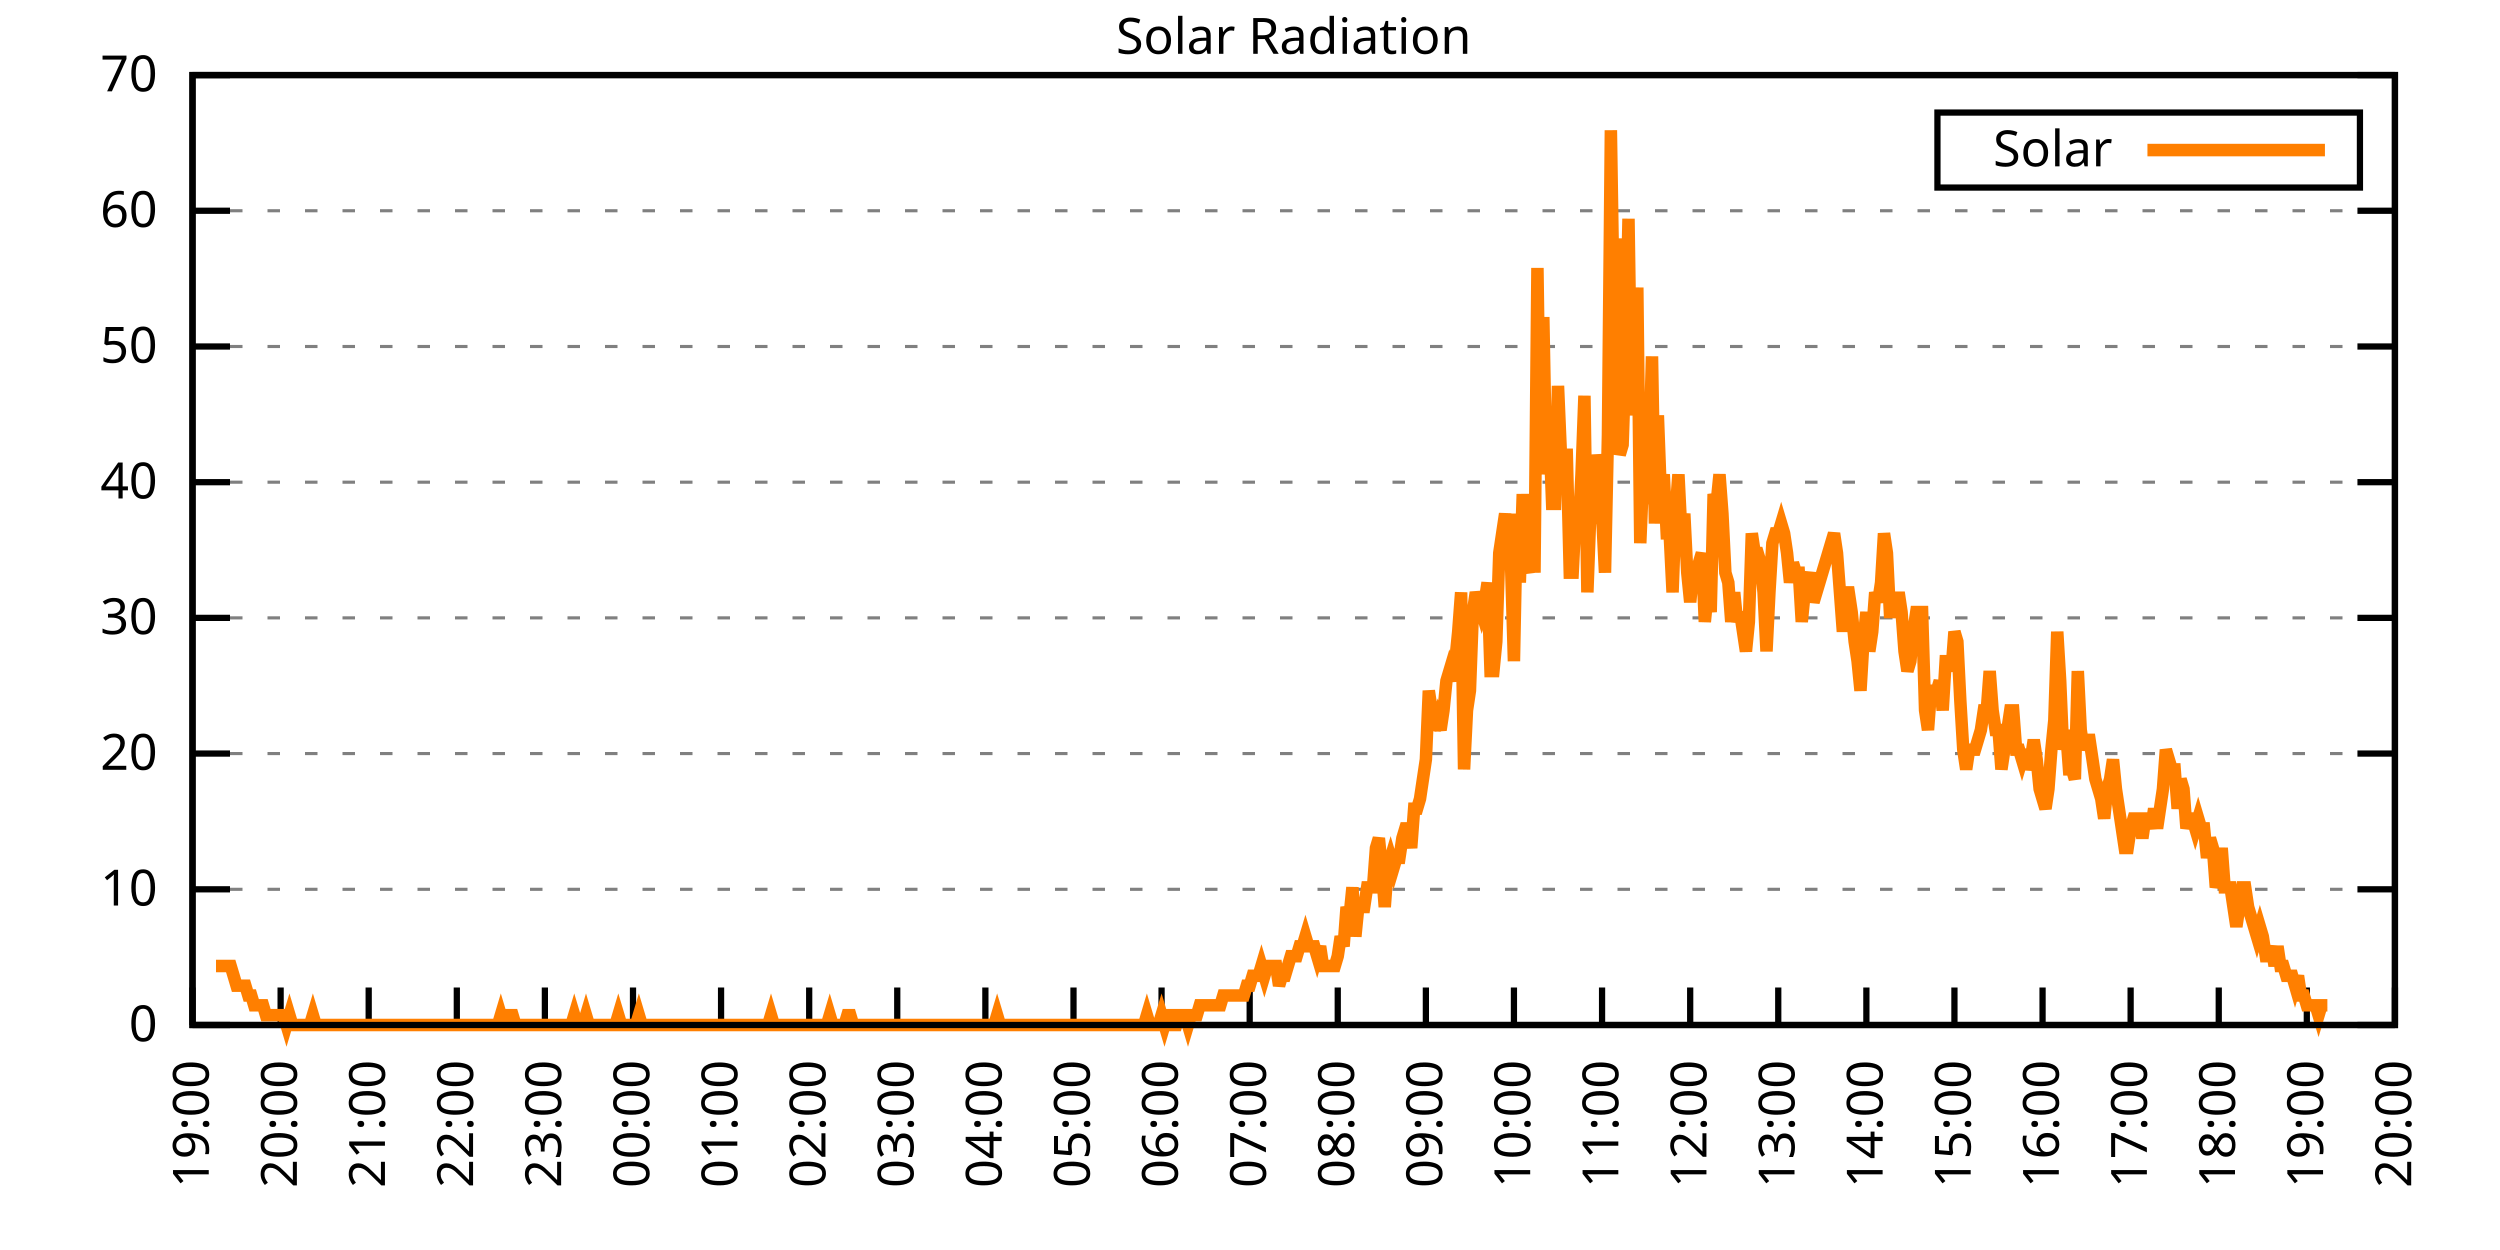
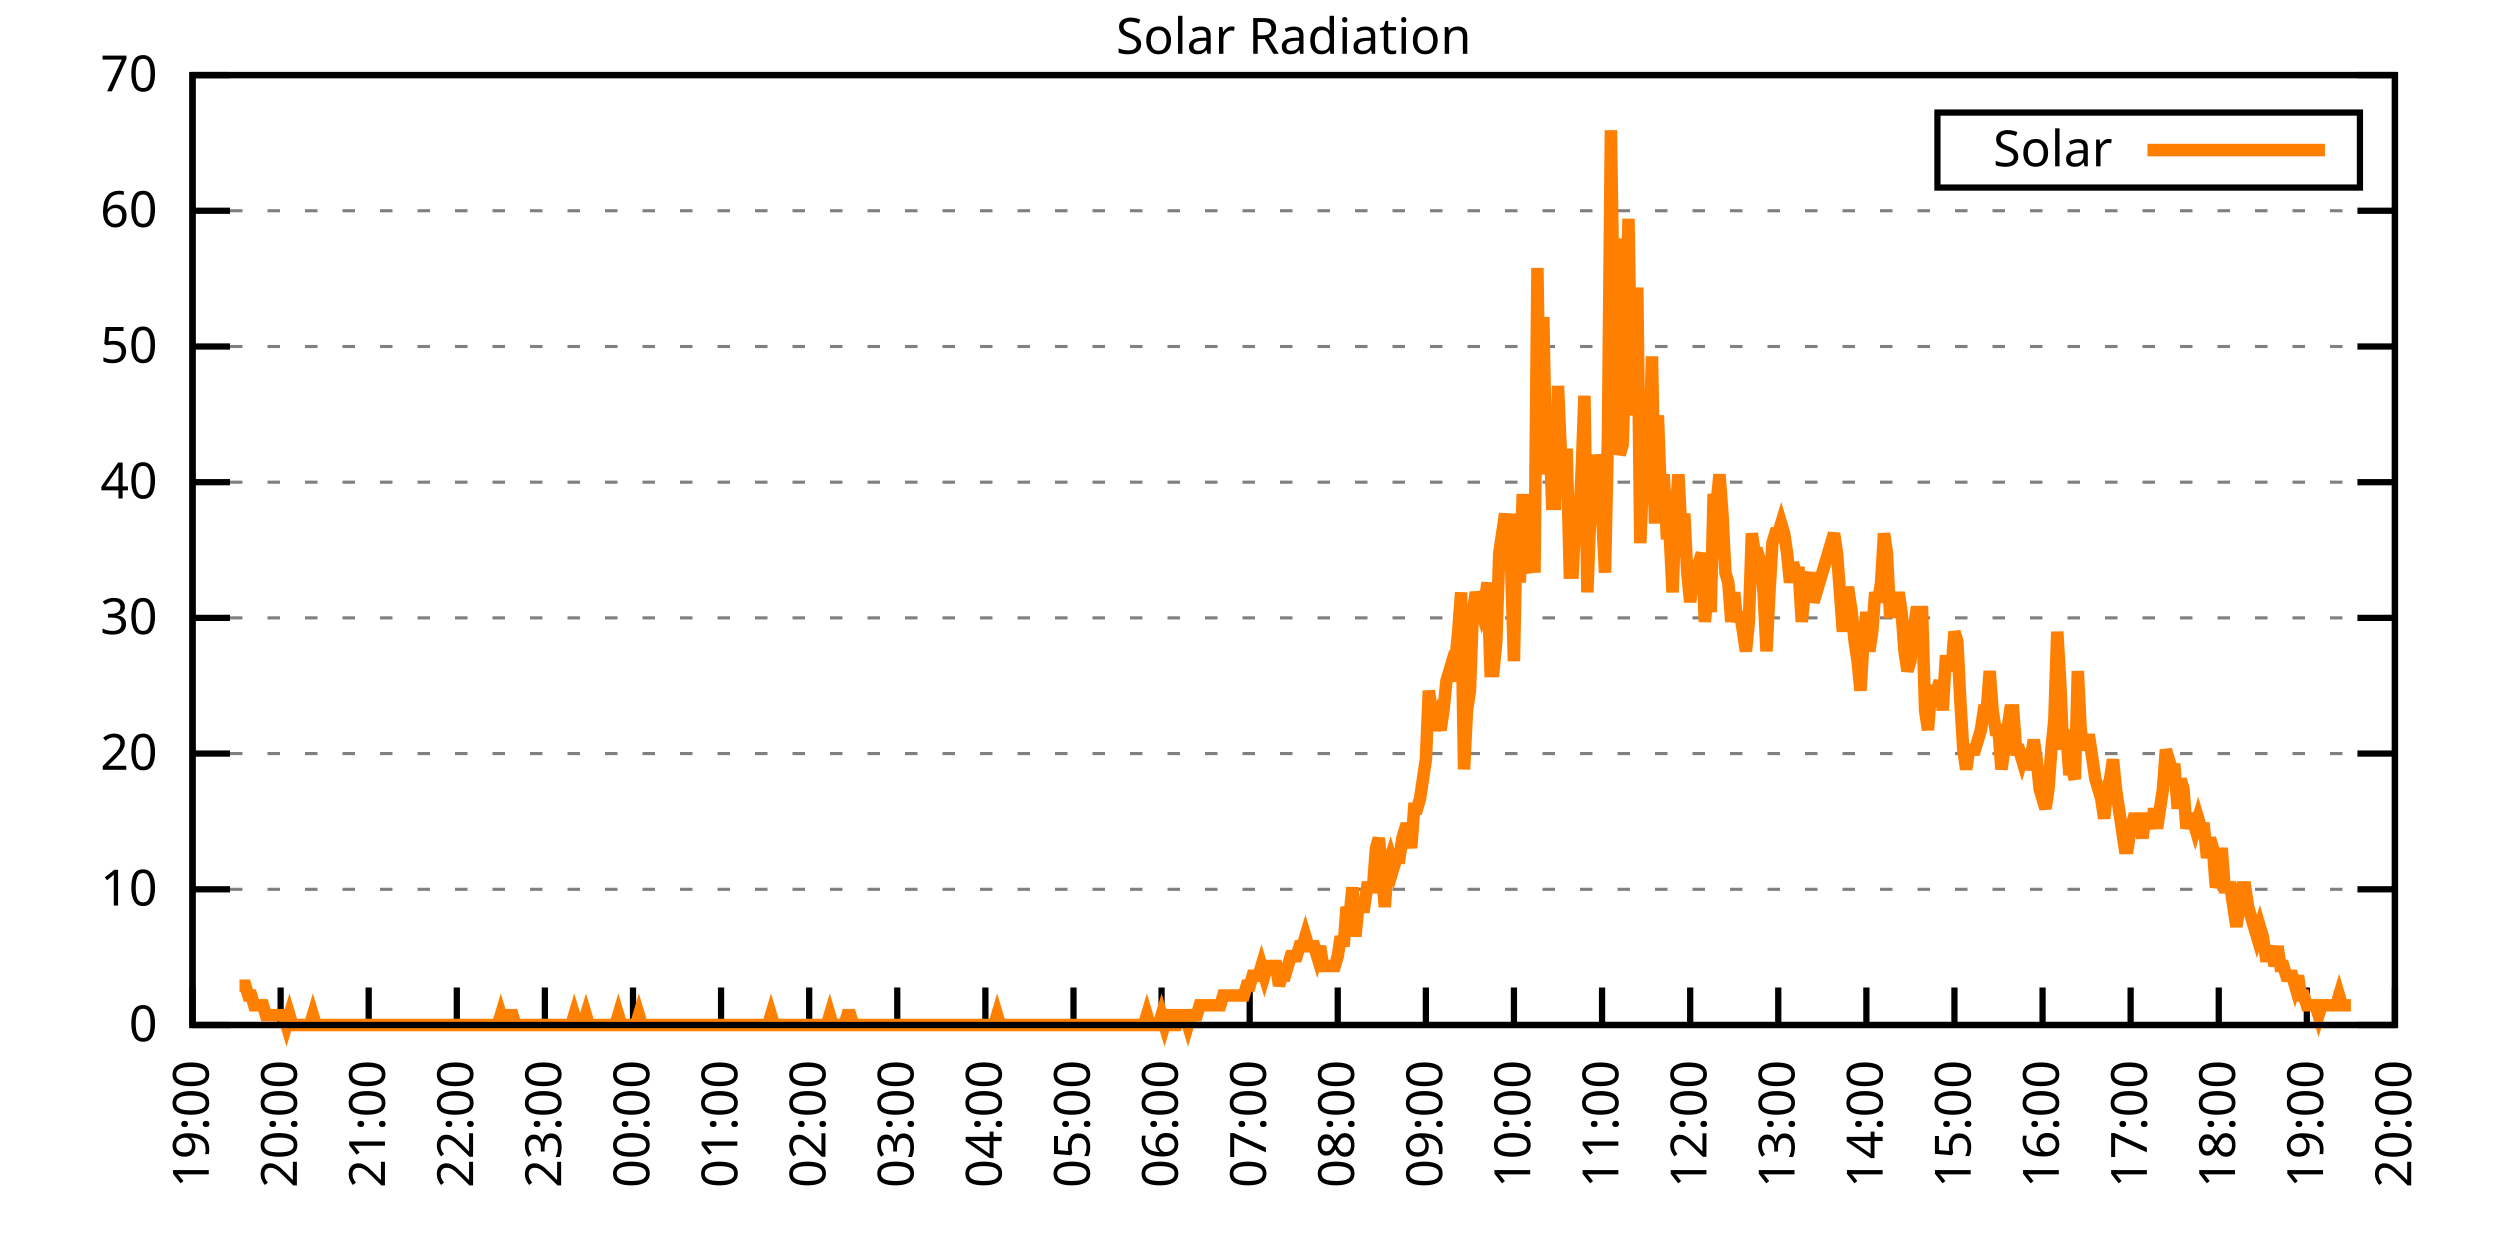
<svg xmlns="http://www.w3.org/2000/svg" xmlns:xlink="http://www.w3.org/1999/xlink" width="400" height="200" viewBox="0 0 400 200">
  <g id="gnuplot_canvas">
    <rect x="0" y="0" width="400" height="200" fill="none" />
    <defs>
      <circle id="gpDot" r="0.5" stroke-width="0.5" stroke="currentColor" />
      <path id="gpPt0" stroke-width="0.333" stroke="currentColor" d="M-1,0 h2 M0,-1 v2" />
      <path id="gpPt1" stroke-width="0.333" stroke="currentColor" d="M-1,-1 L1,1 M1,-1 L-1,1" />
      <path id="gpPt2" stroke-width="0.333" stroke="currentColor" d="M-1,0 L1,0 M0,-1 L0,1 M-1,-1 L1,1 M-1,1 L1,-1" />
      <rect id="gpPt3" stroke-width="0.333" stroke="currentColor" x="-1" y="-1" width="2" height="2" />
      <rect id="gpPt4" stroke-width="0.333" stroke="currentColor" fill="currentColor" x="-1" y="-1" width="2" height="2" />
      <circle id="gpPt5" stroke-width="0.333" stroke="currentColor" cx="0" cy="0" r="1" />
      <use xlink:href="#gpPt5" id="gpPt6" fill="currentColor" stroke="none" />
      <path id="gpPt7" stroke-width="0.333" stroke="currentColor" d="M0,-1.33 L-1.33,0.67 L1.33,0.67 z" />
      <use xlink:href="#gpPt7" id="gpPt8" fill="currentColor" stroke="none" />
      <use xlink:href="#gpPt7" id="gpPt9" stroke="currentColor" transform="rotate(180)" />
      <use xlink:href="#gpPt9" id="gpPt10" fill="currentColor" stroke="none" />
      <use xlink:href="#gpPt3" id="gpPt11" stroke="currentColor" transform="rotate(45)" />
      <use xlink:href="#gpPt11" id="gpPt12" fill="currentColor" stroke="none" />
      <path id="gpPt13" stroke-width="0.333" stroke="currentColor" d="M0,1.330 L1.265,0.411 L0.782,-1.067 L-0.782,-1.076 L-1.265,0.411 z" />
      <use xlink:href="#gpPt13" id="gpPt14" fill="currentColor" stroke="none" />
      <filter id="textbox" filterUnits="objectBoundingBox" x="0" y="0" height="1" width="1">
        <feFlood flood-color="white" flood-opacity="1" result="bgnd" />
        <feComposite in="SourceGraphic" in2="bgnd" operator="atop" />
      </filter>
      <filter id="greybox" filterUnits="objectBoundingBox" x="0" y="0" height="1" width="1">
        <feFlood flood-color="lightgrey" flood-opacity="1" result="grey" />
        <feComposite in="SourceGraphic" in2="grey" operator="atop" />
      </filter>
    </defs>
    <g fill="none" color="white" stroke="currentColor" stroke-width="1.00" stroke-linecap="butt" stroke-linejoin="miter">
</g>
    <g fill="none" color="black" stroke="currentColor" stroke-width="1.00" stroke-linecap="butt" stroke-linejoin="miter">
      <g stroke="none" shape-rendering="crispEdges">
        <polygon fill="rgb(255, 255, 255)" points="30.80,164.00 383.18,164.00 383.18,12.02 30.80,12.02 " />
      </g>
    </g>
    <g fill="none" color="black" stroke="currentColor" stroke-width="1.00" stroke-linecap="butt" stroke-linejoin="miter">
</g>
    <g fill="none" color="black" stroke="black" stroke-width="0.50" stroke-linecap="butt" stroke-linejoin="miter">
</g>
    <g fill="none" color="gray" stroke="currentColor" stroke-width="0.50" stroke-linecap="butt" stroke-linejoin="miter">
      <path stroke="gray" stroke-dasharray="2,4" class="gridline" d="M30.80,164.00 L383.19,164.00  " />
    </g>
    <g fill="none" color="gray" stroke="gray" stroke-width="1.00" stroke-linecap="butt" stroke-linejoin="miter">
</g>
    <g fill="none" color="black" stroke="currentColor" stroke-width="1.00" stroke-linecap="butt" stroke-linejoin="miter">
      <path stroke="black" d="M30.80,164.00 L36.80,164.00 M383.19,164.00 L377.19,164.00  " />
      <g transform="translate(25.20,166.60)" stroke="none" fill="black" font-family="Sans" font-size="8.00" text-anchor="end">
        <text>
          <tspan font-family="Sans"> 0</tspan>
        </text>
      </g>
    </g>
    <g fill="none" color="black" stroke="currentColor" stroke-width="1.00" stroke-linecap="butt" stroke-linejoin="miter">
</g>
    <g fill="none" color="black" stroke="black" stroke-width="0.50" stroke-linecap="butt" stroke-linejoin="miter">
</g>
    <g fill="none" color="gray" stroke="currentColor" stroke-width="0.50" stroke-linecap="butt" stroke-linejoin="miter">
      <path stroke="gray" stroke-dasharray="2,4" class="gridline" d="M30.80,142.29 L383.19,142.29  " />
    </g>
    <g fill="none" color="gray" stroke="gray" stroke-width="1.00" stroke-linecap="butt" stroke-linejoin="miter">
</g>
    <g fill="none" color="black" stroke="currentColor" stroke-width="1.00" stroke-linecap="butt" stroke-linejoin="miter">
      <path stroke="black" d="M30.80,142.29 L36.80,142.29 M383.19,142.29 L377.19,142.29  " />
      <g transform="translate(25.20,144.89)" stroke="none" fill="black" font-family="Sans" font-size="8.00" text-anchor="end">
        <text>
          <tspan font-family="Sans"> 10</tspan>
        </text>
      </g>
    </g>
    <g fill="none" color="black" stroke="currentColor" stroke-width="1.00" stroke-linecap="butt" stroke-linejoin="miter">
</g>
    <g fill="none" color="black" stroke="black" stroke-width="0.50" stroke-linecap="butt" stroke-linejoin="miter">
</g>
    <g fill="none" color="gray" stroke="currentColor" stroke-width="0.50" stroke-linecap="butt" stroke-linejoin="miter">
      <path stroke="gray" stroke-dasharray="2,4" class="gridline" d="M30.80,120.57 L383.19,120.57  " />
    </g>
    <g fill="none" color="gray" stroke="gray" stroke-width="1.00" stroke-linecap="butt" stroke-linejoin="miter">
</g>
    <g fill="none" color="black" stroke="currentColor" stroke-width="1.00" stroke-linecap="butt" stroke-linejoin="miter">
      <path stroke="black" d="M30.80,120.57 L36.80,120.57 M383.19,120.57 L377.19,120.57  " />
      <g transform="translate(25.20,123.17)" stroke="none" fill="black" font-family="Sans" font-size="8.00" text-anchor="end">
        <text>
          <tspan font-family="Sans"> 20</tspan>
        </text>
      </g>
    </g>
    <g fill="none" color="black" stroke="currentColor" stroke-width="1.00" stroke-linecap="butt" stroke-linejoin="miter">
</g>
    <g fill="none" color="black" stroke="black" stroke-width="0.50" stroke-linecap="butt" stroke-linejoin="miter">
</g>
    <g fill="none" color="gray" stroke="currentColor" stroke-width="0.50" stroke-linecap="butt" stroke-linejoin="miter">
      <path stroke="gray" stroke-dasharray="2,4" class="gridline" d="M30.80,98.86 L383.19,98.86  " />
    </g>
    <g fill="none" color="gray" stroke="gray" stroke-width="1.00" stroke-linecap="butt" stroke-linejoin="miter">
</g>
    <g fill="none" color="black" stroke="currentColor" stroke-width="1.00" stroke-linecap="butt" stroke-linejoin="miter">
      <path stroke="black" d="M30.80,98.86 L36.80,98.86 M383.19,98.86 L377.19,98.86  " />
      <g transform="translate(25.20,101.46)" stroke="none" fill="black" font-family="Sans" font-size="8.00" text-anchor="end">
        <text>
          <tspan font-family="Sans"> 30</tspan>
        </text>
      </g>
    </g>
    <g fill="none" color="black" stroke="currentColor" stroke-width="1.00" stroke-linecap="butt" stroke-linejoin="miter">
</g>
    <g fill="none" color="black" stroke="black" stroke-width="0.50" stroke-linecap="butt" stroke-linejoin="miter">
</g>
    <g fill="none" color="gray" stroke="currentColor" stroke-width="0.50" stroke-linecap="butt" stroke-linejoin="miter">
      <path stroke="gray" stroke-dasharray="2,4" class="gridline" d="M30.80,77.15 L383.19,77.15  " />
    </g>
    <g fill="none" color="gray" stroke="gray" stroke-width="1.00" stroke-linecap="butt" stroke-linejoin="miter">
</g>
    <g fill="none" color="black" stroke="currentColor" stroke-width="1.00" stroke-linecap="butt" stroke-linejoin="miter">
      <path stroke="black" d="M30.80,77.15 L36.80,77.15 M383.19,77.15 L377.19,77.15  " />
      <g transform="translate(25.20,79.75)" stroke="none" fill="black" font-family="Sans" font-size="8.00" text-anchor="end">
        <text>
          <tspan font-family="Sans"> 40</tspan>
        </text>
      </g>
    </g>
    <g fill="none" color="black" stroke="currentColor" stroke-width="1.00" stroke-linecap="butt" stroke-linejoin="miter">
</g>
    <g fill="none" color="black" stroke="black" stroke-width="0.50" stroke-linecap="butt" stroke-linejoin="miter">
</g>
    <g fill="none" color="gray" stroke="currentColor" stroke-width="0.50" stroke-linecap="butt" stroke-linejoin="miter">
      <path stroke="gray" stroke-dasharray="2,4" class="gridline" d="M30.80,55.44 L383.19,55.44  " />
    </g>
    <g fill="none" color="gray" stroke="gray" stroke-width="1.00" stroke-linecap="butt" stroke-linejoin="miter">
</g>
    <g fill="none" color="black" stroke="currentColor" stroke-width="1.00" stroke-linecap="butt" stroke-linejoin="miter">
      <path stroke="black" d="M30.80,55.44 L36.80,55.44 M383.19,55.44 L377.19,55.44  " />
      <g transform="translate(25.20,58.04)" stroke="none" fill="black" font-family="Sans" font-size="8.00" text-anchor="end">
        <text>
          <tspan font-family="Sans"> 50</tspan>
        </text>
      </g>
    </g>
    <g fill="none" color="black" stroke="currentColor" stroke-width="1.00" stroke-linecap="butt" stroke-linejoin="miter">
</g>
    <g fill="none" color="black" stroke="black" stroke-width="0.50" stroke-linecap="butt" stroke-linejoin="miter">
</g>
    <g fill="none" color="gray" stroke="currentColor" stroke-width="0.50" stroke-linecap="butt" stroke-linejoin="miter">
      <path stroke="gray" stroke-dasharray="2,4" class="gridline" d="M30.80,33.72 L383.19,33.72  " />
    </g>
    <g fill="none" color="gray" stroke="gray" stroke-width="1.00" stroke-linecap="butt" stroke-linejoin="miter">
</g>
    <g fill="none" color="black" stroke="currentColor" stroke-width="1.00" stroke-linecap="butt" stroke-linejoin="miter">
      <path stroke="black" d="M30.80,33.72 L36.80,33.72 M383.19,33.72 L377.19,33.72  " />
      <g transform="translate(25.20,36.32)" stroke="none" fill="black" font-family="Sans" font-size="8.00" text-anchor="end">
        <text>
          <tspan font-family="Sans"> 60</tspan>
        </text>
      </g>
    </g>
    <g fill="none" color="black" stroke="currentColor" stroke-width="1.00" stroke-linecap="butt" stroke-linejoin="miter">
</g>
    <g fill="none" color="black" stroke="black" stroke-width="0.50" stroke-linecap="butt" stroke-linejoin="miter">
</g>
    <g fill="none" color="gray" stroke="currentColor" stroke-width="0.50" stroke-linecap="butt" stroke-linejoin="miter">
      <path stroke="gray" stroke-dasharray="2,4" class="gridline" d="M30.80,12.01 L383.19,12.01  " />
    </g>
    <g fill="none" color="gray" stroke="gray" stroke-width="1.00" stroke-linecap="butt" stroke-linejoin="miter">
</g>
    <g fill="none" color="black" stroke="currentColor" stroke-width="1.00" stroke-linecap="butt" stroke-linejoin="miter">
      <path stroke="black" d="M30.80,12.01 L36.80,12.01 M383.19,12.01 L377.19,12.01  " />
      <g transform="translate(25.20,14.61)" stroke="none" fill="black" font-family="Sans" font-size="8.00" text-anchor="end">
        <text>
          <tspan font-family="Sans"> 70</tspan>
        </text>
      </g>
    </g>
    <g fill="none" color="black" stroke="currentColor" stroke-width="1.00" stroke-linecap="butt" stroke-linejoin="miter">
      <path stroke="black" d="M30.80,164.00 L30.80,158.00  " />
      <g transform="translate(33.40,169.60) rotate(270.00)" stroke="none" fill="black" font-family="Sans" font-size="8.00" text-anchor="end">
        <text>
          <tspan font-family="Sans">19:00</tspan>
        </text>
      </g>
    </g>
    <g fill="none" color="black" stroke="currentColor" stroke-width="1.00" stroke-linecap="butt" stroke-linejoin="miter">
      <path stroke="black" d="M44.90,164.00 L44.90,158.00  " />
      <g transform="translate(47.50,169.60) rotate(270.00)" stroke="none" fill="black" font-family="Sans" font-size="8.00" text-anchor="end">
        <text>
          <tspan font-family="Sans">20:00</tspan>
        </text>
      </g>
    </g>
    <g fill="none" color="black" stroke="currentColor" stroke-width="1.00" stroke-linecap="butt" stroke-linejoin="miter">
      <path stroke="black" d="M58.99,164.00 L58.99,158.00  " />
      <g transform="translate(61.59,169.60) rotate(270.00)" stroke="none" fill="black" font-family="Sans" font-size="8.00" text-anchor="end">
        <text>
          <tspan font-family="Sans">21:00</tspan>
        </text>
      </g>
    </g>
    <g fill="none" color="black" stroke="currentColor" stroke-width="1.00" stroke-linecap="butt" stroke-linejoin="miter">
      <path stroke="black" d="M73.09,164.00 L73.09,158.00  " />
      <g transform="translate(75.69,169.60) rotate(270.00)" stroke="none" fill="black" font-family="Sans" font-size="8.00" text-anchor="end">
        <text>
          <tspan font-family="Sans">22:00</tspan>
        </text>
      </g>
    </g>
    <g fill="none" color="black" stroke="currentColor" stroke-width="1.00" stroke-linecap="butt" stroke-linejoin="miter">
      <path stroke="black" d="M87.18,164.00 L87.18,158.00  " />
      <g transform="translate(89.78,169.60) rotate(270.00)" stroke="none" fill="black" font-family="Sans" font-size="8.00" text-anchor="end">
        <text>
          <tspan font-family="Sans">23:00</tspan>
        </text>
      </g>
    </g>
    <g fill="none" color="black" stroke="currentColor" stroke-width="1.00" stroke-linecap="butt" stroke-linejoin="miter">
      <path stroke="black" d="M101.28,164.00 L101.28,158.00  " />
      <g transform="translate(103.88,169.60) rotate(270.00)" stroke="none" fill="black" font-family="Sans" font-size="8.00" text-anchor="end">
        <text>
          <tspan font-family="Sans">00:00</tspan>
        </text>
      </g>
    </g>
    <g fill="none" color="black" stroke="currentColor" stroke-width="1.00" stroke-linecap="butt" stroke-linejoin="miter">
      <path stroke="black" d="M115.37,164.00 L115.37,158.00  " />
      <g transform="translate(117.97,169.60) rotate(270.00)" stroke="none" fill="black" font-family="Sans" font-size="8.00" text-anchor="end">
        <text>
          <tspan font-family="Sans">01:00</tspan>
        </text>
      </g>
    </g>
    <g fill="none" color="black" stroke="currentColor" stroke-width="1.00" stroke-linecap="butt" stroke-linejoin="miter">
      <path stroke="black" d="M129.47,164.00 L129.47,158.00  " />
      <g transform="translate(132.07,169.60) rotate(270.00)" stroke="none" fill="black" font-family="Sans" font-size="8.00" text-anchor="end">
        <text>
          <tspan font-family="Sans">02:00</tspan>
        </text>
      </g>
    </g>
    <g fill="none" color="black" stroke="currentColor" stroke-width="1.00" stroke-linecap="butt" stroke-linejoin="miter">
      <path stroke="black" d="M143.56,164.00 L143.56,158.00  " />
      <g transform="translate(146.16,169.60) rotate(270.00)" stroke="none" fill="black" font-family="Sans" font-size="8.00" text-anchor="end">
        <text>
          <tspan font-family="Sans">03:00</tspan>
        </text>
      </g>
    </g>
    <g fill="none" color="black" stroke="currentColor" stroke-width="1.00" stroke-linecap="butt" stroke-linejoin="miter">
      <path stroke="black" d="M157.66,164.00 L157.66,158.00  " />
      <g transform="translate(160.26,169.60) rotate(270.00)" stroke="none" fill="black" font-family="Sans" font-size="8.00" text-anchor="end">
        <text>
          <tspan font-family="Sans">04:00</tspan>
        </text>
      </g>
    </g>
    <g fill="none" color="black" stroke="currentColor" stroke-width="1.00" stroke-linecap="butt" stroke-linejoin="miter">
      <path stroke="black" d="M171.76,164.00 L171.76,158.00  " />
      <g transform="translate(174.36,169.60) rotate(270.00)" stroke="none" fill="black" font-family="Sans" font-size="8.00" text-anchor="end">
        <text>
          <tspan font-family="Sans">05:00</tspan>
        </text>
      </g>
    </g>
    <g fill="none" color="black" stroke="currentColor" stroke-width="1.00" stroke-linecap="butt" stroke-linejoin="miter">
      <path stroke="black" d="M185.85,164.00 L185.85,158.00  " />
      <g transform="translate(188.45,169.60) rotate(270.00)" stroke="none" fill="black" font-family="Sans" font-size="8.00" text-anchor="end">
        <text>
          <tspan font-family="Sans">06:00</tspan>
        </text>
      </g>
    </g>
    <g fill="none" color="black" stroke="currentColor" stroke-width="1.00" stroke-linecap="butt" stroke-linejoin="miter">
      <path stroke="black" d="M199.95,164.00 L199.95,158.00  " />
      <g transform="translate(202.55,169.60) rotate(270.00)" stroke="none" fill="black" font-family="Sans" font-size="8.00" text-anchor="end">
        <text>
          <tspan font-family="Sans">07:00</tspan>
        </text>
      </g>
    </g>
    <g fill="none" color="black" stroke="currentColor" stroke-width="1.00" stroke-linecap="butt" stroke-linejoin="miter">
      <path stroke="black" d="M214.04,164.00 L214.04,158.00  " />
      <g transform="translate(216.64,169.60) rotate(270.00)" stroke="none" fill="black" font-family="Sans" font-size="8.00" text-anchor="end">
        <text>
          <tspan font-family="Sans">08:00</tspan>
        </text>
      </g>
    </g>
    <g fill="none" color="black" stroke="currentColor" stroke-width="1.00" stroke-linecap="butt" stroke-linejoin="miter">
      <path stroke="black" d="M228.14,164.00 L228.14,158.00  " />
      <g transform="translate(230.74,169.60) rotate(270.00)" stroke="none" fill="black" font-family="Sans" font-size="8.00" text-anchor="end">
        <text>
          <tspan font-family="Sans">09:00</tspan>
        </text>
      </g>
    </g>
    <g fill="none" color="black" stroke="currentColor" stroke-width="1.00" stroke-linecap="butt" stroke-linejoin="miter">
      <path stroke="black" d="M242.23,164.00 L242.23,158.00  " />
      <g transform="translate(244.83,169.60) rotate(270.00)" stroke="none" fill="black" font-family="Sans" font-size="8.00" text-anchor="end">
        <text>
          <tspan font-family="Sans">10:00</tspan>
        </text>
      </g>
    </g>
    <g fill="none" color="black" stroke="currentColor" stroke-width="1.00" stroke-linecap="butt" stroke-linejoin="miter">
      <path stroke="black" d="M256.33,164.00 L256.33,158.00  " />
      <g transform="translate(258.93,169.60) rotate(270.00)" stroke="none" fill="black" font-family="Sans" font-size="8.00" text-anchor="end">
        <text>
          <tspan font-family="Sans">11:00</tspan>
        </text>
      </g>
    </g>
    <g fill="none" color="black" stroke="currentColor" stroke-width="1.00" stroke-linecap="butt" stroke-linejoin="miter">
      <path stroke="black" d="M270.43,164.00 L270.43,158.00  " />
      <g transform="translate(273.03,169.60) rotate(270.00)" stroke="none" fill="black" font-family="Sans" font-size="8.00" text-anchor="end">
        <text>
          <tspan font-family="Sans">12:00</tspan>
        </text>
      </g>
    </g>
    <g fill="none" color="black" stroke="currentColor" stroke-width="1.00" stroke-linecap="butt" stroke-linejoin="miter">
      <path stroke="black" d="M284.52,164.00 L284.52,158.00  " />
      <g transform="translate(287.12,169.60) rotate(270.00)" stroke="none" fill="black" font-family="Sans" font-size="8.00" text-anchor="end">
        <text>
          <tspan font-family="Sans">13:00</tspan>
        </text>
      </g>
    </g>
    <g fill="none" color="black" stroke="currentColor" stroke-width="1.00" stroke-linecap="butt" stroke-linejoin="miter">
      <path stroke="black" d="M298.62,164.00 L298.62,158.00  " />
      <g transform="translate(301.22,169.60) rotate(270.00)" stroke="none" fill="black" font-family="Sans" font-size="8.00" text-anchor="end">
        <text>
          <tspan font-family="Sans">14:00</tspan>
        </text>
      </g>
    </g>
    <g fill="none" color="black" stroke="currentColor" stroke-width="1.00" stroke-linecap="butt" stroke-linejoin="miter">
      <path stroke="black" d="M312.71,164.00 L312.71,158.00  " />
      <g transform="translate(315.31,169.60) rotate(270.00)" stroke="none" fill="black" font-family="Sans" font-size="8.00" text-anchor="end">
        <text>
          <tspan font-family="Sans">15:00</tspan>
        </text>
      </g>
    </g>
    <g fill="none" color="black" stroke="currentColor" stroke-width="1.00" stroke-linecap="butt" stroke-linejoin="miter">
      <path stroke="black" d="M326.81,164.00 L326.81,158.00  " />
      <g transform="translate(329.41,169.60) rotate(270.00)" stroke="none" fill="black" font-family="Sans" font-size="8.00" text-anchor="end">
        <text>
          <tspan font-family="Sans">16:00</tspan>
        </text>
      </g>
    </g>
    <g fill="none" color="black" stroke="currentColor" stroke-width="1.00" stroke-linecap="butt" stroke-linejoin="miter">
      <path stroke="black" d="M340.90,164.00 L340.90,158.00  " />
      <g transform="translate(343.50,169.60) rotate(270.00)" stroke="none" fill="black" font-family="Sans" font-size="8.00" text-anchor="end">
        <text>
          <tspan font-family="Sans">17:00</tspan>
        </text>
      </g>
    </g>
    <g fill="none" color="black" stroke="currentColor" stroke-width="1.00" stroke-linecap="butt" stroke-linejoin="miter">
      <path stroke="black" d="M355.00,164.00 L355.00,158.00  " />
      <g transform="translate(357.60,169.60) rotate(270.00)" stroke="none" fill="black" font-family="Sans" font-size="8.00" text-anchor="end">
        <text>
          <tspan font-family="Sans">18:00</tspan>
        </text>
      </g>
    </g>
    <g fill="none" color="black" stroke="currentColor" stroke-width="1.00" stroke-linecap="butt" stroke-linejoin="miter">
      <path stroke="black" d="M369.09,164.00 L369.09,158.00  " />
      <g transform="translate(371.69,169.60) rotate(270.00)" stroke="none" fill="black" font-family="Sans" font-size="8.00" text-anchor="end">
        <text>
          <tspan font-family="Sans">19:00</tspan>
        </text>
      </g>
    </g>
    <g fill="none" color="black" stroke="currentColor" stroke-width="1.00" stroke-linecap="butt" stroke-linejoin="miter">
      <path stroke="black" d="M383.19,164.00 L383.19,158.00  " />
      <g transform="translate(385.79,169.60) rotate(270.00)" stroke="none" fill="black" font-family="Sans" font-size="8.00" text-anchor="end">
        <text>
          <tspan font-family="Sans">20:00</tspan>
        </text>
      </g>
    </g>
    <g fill="none" color="black" stroke="currentColor" stroke-width="1.00" stroke-linecap="butt" stroke-linejoin="miter">
</g>
    <g fill="none" color="black" stroke="currentColor" stroke-width="1.00" stroke-linecap="butt" stroke-linejoin="miter">
      <path stroke="black" d="M30.80,12.01 L30.80,164.00 L383.19,164.00 L383.19,12.01 L30.80,12.01 Z  " />
    </g>
    <g fill="none" color="black" stroke="currentColor" stroke-width="1.00" stroke-linecap="butt" stroke-linejoin="miter">
</g>
    <g fill="none" color="black" stroke="currentColor" stroke-width="1.00" stroke-linecap="butt" stroke-linejoin="miter">
      <path stroke="black" d="M309.99,30.01 L309.99,18.01 L377.59,18.01 L377.59,30.01 L309.99,30.01 Z  " />
    </g>
    <g id="Solar_Radiation_plot_1">
      <g fill="none" color="white" stroke="black" stroke-width="2.00" stroke-linecap="butt" stroke-linejoin="miter">
</g>
      <g fill="none" color="black" stroke="currentColor" stroke-width="2.00" stroke-linecap="butt" stroke-linejoin="miter">
        <g transform="translate(337.99,26.61)" stroke="none" fill="black" font-family="Sans" font-size="8.00" text-anchor="end">
          <text>
            <tspan font-family="Sans">Solar</tspan>
          </text>
        </g>
      </g>
      <g fill="none" color="black" stroke="currentColor" stroke-width="2.00" stroke-linecap="butt" stroke-linejoin="miter">
-         <path stroke="rgb(255, 127,   0)" d="M343.59,24.01 L371.99,24.01 M34.56,154.56 L35.03,154.56 L35.50,154.56 L35.97,154.56 L36.44,154.56 L36.91,154.56   L37.38,156.13 L37.85,157.71 L38.32,157.71 L38.79,157.71 L39.26,157.71 L39.73,159.28 L40.20,159.28 L40.67,160.85   L41.14,160.85 L41.61,160.85 L42.08,160.85 L42.55,162.43 L43.02,162.43 L43.49,162.43 L43.96,162.43 L44.43,162.43   L44.90,162.43 L45.37,162.43 L45.84,164.00 L46.31,162.43 L46.78,164.00 L47.24,164.00 L47.71,164.00 L48.18,164.00   L48.65,164.00 L49.12,164.00 L49.59,164.00 L50.06,162.43 L50.53,164.00 L51.00,164.00 L51.47,164.00 L51.94,164.00   L52.41,164.00 L52.88,164.00 L53.35,164.00 L53.82,164.00 L54.29,164.00 L54.76,164.00 L55.23,164.00 L55.70,164.00   L56.17,164.00 L56.64,164.00 L57.11,164.00 L57.58,164.00 L58.05,164.00 L58.52,164.00 L58.99,164.00 L59.46,164.00   L59.93,164.00 L60.40,164.00 L60.87,164.00 L61.34,164.00 L61.81,164.00 L62.28,164.00 L62.75,164.00 L63.22,164.00   L63.69,164.00 L64.16,164.00 L64.63,164.00 L65.10,164.00 L65.57,164.00 L66.04,164.00 L66.51,164.00 L66.98,164.00   L67.45,164.00 L67.92,164.00 L68.39,164.00 L68.86,164.00 L69.33,164.00 L69.80,164.00 L70.27,164.00 L70.74,164.00   L71.21,164.00 L71.68,164.00 L72.15,164.00 L72.62,164.00 L73.09,164.00 L73.56,164.00 L74.03,164.00 L74.50,164.00   L74.97,164.00 L75.44,164.00 L75.91,164.00 L76.38,164.00 L76.85,164.00 L77.32,164.00 L77.79,164.00 L78.26,164.00   L78.73,164.00 L79.19,164.00 L79.66,164.00 L80.13,162.43 L80.60,164.00 L81.07,164.00 L81.54,162.43 L82.01,162.43   L82.48,164.00 L82.95,164.00 L83.42,164.00 L83.89,164.00 L84.36,164.00 L84.83,164.00 L85.30,164.00 L85.77,164.00   L86.24,164.00 L86.71,164.00 L87.18,164.00 L87.65,164.00 L88.12,164.00 L88.59,164.00 L89.06,164.00 L89.53,164.00   L90.00,164.00 L90.47,164.00 L90.94,164.00 L91.41,164.00 L91.88,162.43 L92.35,164.00 L92.82,164.00 L93.29,164.00   L93.76,162.43 L94.23,164.00 L94.70,164.00 L95.17,164.00 L95.64,164.00 L96.11,164.00 L96.58,164.00 L97.05,164.00   L97.52,164.00 L97.99,164.00 L98.46,164.00 L98.93,162.43 L99.40,164.00 L99.87,164.00 L100.34,164.00 L100.81,164.00   L101.28,164.00 L101.75,164.00 L102.22,162.43 L102.69,164.00 L103.16,164.00 L103.63,164.00 L104.10,164.00 L104.57,164.00   L105.04,164.00 L105.51,164.00 L105.98,164.00 L106.45,164.00 L106.92,164.00 L107.39,164.00 L107.86,164.00 L108.33,164.00   L108.80,164.00 L109.27,164.00 L109.74,164.00 L110.21,164.00 L110.68,164.00 L111.14,164.00 L111.61,164.00 L112.08,164.00   L112.55,164.00 L113.02,164.00 L113.49,164.00 L113.96,164.00 L114.43,164.00 L114.90,164.00 L115.37,164.00 L115.84,164.00   L116.31,164.00 L116.78,164.00 L117.25,164.00 L117.72,164.00 L118.19,164.00 L118.66,164.00 L119.13,164.00 L119.60,164.00   L120.07,164.00 L120.54,164.00 L121.01,164.00 L121.48,164.00 L121.95,164.00 L122.42,164.00 L122.89,164.00 L123.36,162.43   L123.83,164.00 L124.30,164.00 L124.77,164.00 L125.24,164.00 L125.71,164.00 L126.18,164.00 L126.65,164.00 L127.12,164.00   L127.59,164.00 L128.06,164.00 L128.53,164.00 L129.00,164.00 L129.47,164.00 L129.94,164.00 L130.41,164.00 L130.88,164.00   L131.35,164.00 L131.82,164.00 L132.29,164.00 L132.76,162.43 L133.23,164.00 L133.70,164.00 L134.17,164.00 L134.64,164.00   L135.11,164.00 L135.58,162.43 L136.05,162.43 L136.52,164.00 L136.99,164.00 L137.46,164.00 L137.93,164.00 L138.40,164.00   L138.87,164.00 L139.34,164.00 L139.81,164.00 L140.28,164.00 L140.75,164.00 L141.22,164.00 L141.69,164.00 L142.16,164.00   L142.63,164.00 L143.09,164.00 L143.56,164.00 L144.03,164.00 L144.50,164.00 L144.97,164.00 L145.44,164.00 L145.91,164.00   L146.38,164.00 L146.85,164.00 L147.32,164.00 L147.79,164.00 L148.26,164.00 L148.73,164.00 L149.20,164.00 L149.67,164.00   L150.14,164.00 L150.61,164.00 L151.08,164.00 L151.55,164.00 L152.02,164.00 L152.49,164.00 L152.96,164.00 L153.43,164.00   L153.90,164.00 L154.37,164.00 L154.84,164.00 L155.31,164.00 L155.78,164.00 L156.25,164.00 L156.72,164.00 L157.19,164.00   L157.66,164.00 L158.13,164.00 L158.60,164.00 L159.07,164.00 L159.54,162.43 L160.01,164.00 L160.48,164.00 L160.95,164.00   L161.42,164.00 L161.89,164.00 L162.36,164.00 L162.83,164.00 L163.30,164.00 L163.77,164.00 L164.24,164.00 L164.71,164.00   L165.18,164.00 L165.65,164.00 L166.12,164.00 L166.59,164.00 L167.06,164.00 L167.53,164.00 L168.00,164.00 L168.47,164.00   L168.94,164.00 L169.41,164.00 L169.88,164.00 L170.35,164.00 L170.82,164.00 L171.29,164.00 L171.76,164.00 L172.23,164.00   L172.70,164.00 L173.17,164.00 L173.64,164.00 L174.11,164.00 L174.58,164.00 L175.04,164.00 L175.51,164.00 L175.98,164.00   L176.45,164.00 L176.92,164.00 L177.39,164.00 L177.86,164.00 L178.33,164.00 L178.80,164.00 L179.27,164.00 L179.74,164.00   L180.21,164.00 L180.68,164.00 L181.15,164.00 L181.62,164.00 L182.09,164.00 L182.56,164.00 L183.03,164.00 L183.50,162.43   L183.97,164.00 L184.44,164.00 L184.91,164.00 L185.38,164.00 L185.85,162.43 L186.32,164.00 L186.79,162.43 L187.26,162.43   L187.73,164.00 L188.20,164.00 L188.67,162.43 L189.14,162.43 L189.61,162.43 L190.08,164.00 L190.55,162.43 L191.02,162.43   L191.49,162.43 L191.96,160.85 L192.43,160.85 L192.90,160.85 L193.37,160.85 L193.84,160.85 L194.31,160.85 L194.78,160.85   L195.25,160.85 L195.72,159.28 L196.19,159.28 L196.66,159.28 L197.13,159.28 L197.60,159.28 L198.07,159.28 L198.54,159.28   L199.01,159.28 L199.48,157.71 L199.95,157.71 L200.42,156.13 L200.89,156.13 L201.36,156.13 L201.83,154.56 L202.30,156.13   L202.77,154.56 L203.24,154.56 L203.71,154.56 L204.18,154.56 L204.65,157.71 L205.12,156.13 L205.59,156.13 L206.06,154.56   L206.53,152.99 L207.00,152.99 L207.46,152.99 L207.93,151.41 L208.40,151.41 L208.87,149.84 L209.34,151.41 L209.81,151.41   L210.28,151.41 L210.75,152.99 L211.22,151.41 L211.69,154.56 L212.16,154.56 L212.63,154.56 L213.10,154.56 L213.57,154.56   L214.04,152.99 L214.51,149.84 L214.98,151.41 L215.45,145.12 L215.92,146.70 L216.39,141.98 L216.86,149.84 L217.33,145.12   L217.80,145.12 L218.27,145.12 L218.74,141.98 L219.21,141.98 L219.68,141.98 L220.15,135.68 L220.62,134.11 L221.09,138.83   L221.56,145.12 L222.03,138.83 L222.50,137.26 L222.97,138.83 L223.44,137.26 L223.91,137.26 L224.38,134.11 L224.85,132.54   L225.32,132.54 L225.79,135.68 L226.26,129.39 L226.73,129.39 L227.20,127.82 L227.67,124.67 L228.14,121.52 L228.61,110.51   L229.08,113.66 L229.55,116.80 L230.02,115.23 L230.49,116.80 L230.96,113.66 L231.43,108.94 L231.90,107.37 L232.37,108.94   L232.84,105.79 L233.31,101.07 L233.78,94.78 L234.25,123.10 L234.72,113.66 L235.19,110.51 L235.66,97.93 L236.13,94.78   L236.60,96.35 L237.07,97.93 L237.54,96.35 L238.01,93.21 L238.48,107.37 L238.95,107.37 L239.41,102.65 L239.88,88.49   L240.35,85.34 L240.82,82.19 L241.29,88.49 L241.76,90.06 L242.23,105.79 L242.70,82.19 L243.17,93.21 L243.64,79.05   L244.11,90.06 L244.58,91.63 L245.05,79.05 L245.52,91.63 L245.99,42.87 L246.46,75.90 L246.93,50.73 L247.40,75.90   L247.87,68.04 L248.34,80.62 L248.81,80.62 L249.28,61.74 L249.75,72.76 L250.22,72.76 L250.69,72.76 L251.16,91.63   L251.63,91.63 L252.10,82.19 L252.57,85.34 L253.04,75.90 L253.51,63.32 L253.98,94.78 L254.45,82.19 L254.92,83.77   L255.39,72.76 L255.86,75.90 L256.33,82.19 L256.80,91.63 L257.27,69.61 L257.74,20.84 L258.21,50.73 L258.68,38.15   L259.15,72.76 L259.62,71.18 L260.09,57.02 L260.56,35.00 L261.03,66.46 L261.50,58.60 L261.97,46.01 L262.44,86.91   L262.91,75.90 L263.38,80.62 L263.85,74.33 L264.32,57.02 L264.79,83.77 L265.26,66.46 L265.73,79.05 L266.20,75.90   L266.67,85.34 L267.14,85.34 L267.61,94.78 L268.08,82.19 L268.55,75.90 L269.02,85.34 L269.49,82.19 L269.96,91.63   L270.43,96.35 L270.90,91.63 L271.36,91.63 L271.83,90.06 L272.30,88.49 L272.77,99.50 L273.24,94.78 L273.71,97.93   L274.18,79.05 L274.65,80.62 L275.12,75.90 L275.59,82.19 L276.06,91.63 L276.53,93.21 L277.00,99.50 L277.47,94.78   L277.94,99.50 L278.41,97.93 L278.88,101.07 L279.35,104.22 L279.82,99.50 L280.29,85.34 L280.76,88.49 L281.23,88.49   L281.70,90.06 L282.17,94.78 L282.64,104.22 L283.11,94.78 L283.58,86.91 L284.05,85.34 L284.52,85.34 L284.99,83.77   L285.46,85.34 L285.93,88.49 L286.40,93.21 L286.87,90.06 L287.34,91.63 L287.81,91.63 L288.28,99.50 L288.75,94.78   L289.22,93.21 L289.69,91.63 L290.16,96.35 L290.63,94.78 L291.10,93.21 L291.57,91.63 L292.04,90.06 L292.51,88.49   L292.98,86.91 L293.45,85.34 L293.92,88.49 L294.39,94.78 L294.86,101.07 L295.33,94.78 L295.80,94.78 L296.27,97.93   L296.74,102.65 L297.21,105.79 L297.68,110.51 L298.15,102.65 L298.62,97.93 L299.09,104.22 L299.56,101.07 L300.03,94.78   L300.50,96.35 L300.97,93.21 L301.44,85.34 L301.91,88.49 L302.38,97.93 L302.85,97.93 L303.31,97.93 L303.78,94.78   L304.25,97.93 L304.72,104.22 L305.19,107.37 L305.66,105.79 L306.13,101.07 L306.60,97.93 L307.07,97.93 L307.54,97.93   L308.01,113.66 L308.48,116.80 L308.95,110.51 L309.42,110.51 L309.89,110.51 L310.36,108.94 L310.83,113.66 L311.30,105.79   L311.77,105.79 L312.24,107.37 L312.71,101.07 L313.18,102.65 L313.65,112.09 L314.12,119.95 L314.59,123.10 L315.06,119.95   L315.53,119.95 L316.00,119.95 L316.47,118.38 L316.94,116.80 L317.41,113.66 L317.88,113.66 L318.35,107.37 L318.82,113.66   L319.29,116.80 L319.76,116.80 L320.23,123.10 L320.70,119.95 L321.17,116.80 L321.64,113.66 L322.11,113.66 L322.58,119.95   L323.05,119.95 L323.52,121.52 L323.99,119.95 L324.46,123.10 L324.93,121.52 L325.40,118.38 L325.87,121.52 L326.34,126.24   L326.81,127.82 L327.28,129.39 L327.75,126.24 L328.22,119.95 L328.69,115.23 L329.16,101.07 L329.63,108.94 L330.10,119.95   L330.57,116.80 L331.04,123.10 L331.51,123.10 L331.98,124.67 L332.45,107.37 L332.92,116.80 L333.39,119.95 L333.86,118.38   L334.33,118.38 L334.80,121.52 L335.26,124.67 L335.73,126.24 L336.20,127.82 L336.67,130.96 L337.14,126.24 L337.61,124.67   L338.08,121.52 L338.55,126.24 L339.02,129.39 L339.49,132.54 L339.96,135.68 L340.43,135.68 L340.90,132.54 L341.37,130.96   L341.84,130.96 L342.31,130.96 L342.78,134.11 L343.25,130.96 L343.72,130.96 L344.19,132.54 L344.66,129.39 L345.13,132.54   L345.60,129.39 L346.07,126.24 L346.54,119.95 L347.01,121.52 L347.48,123.10 L347.95,123.10 L348.42,129.39 L348.89,124.67   L349.36,126.24 L349.83,132.54 L350.30,130.96 L350.77,130.96 L351.24,132.54 L351.71,130.96 L352.18,132.54 L352.65,132.54   L353.12,137.26 L353.59,134.11 L354.06,135.68 L354.53,141.98 L355.00,140.40 L355.47,135.68 L355.94,141.98 L356.41,141.98   L356.88,141.98 L357.35,145.12 L357.82,148.27 L358.29,145.12 L358.76,141.98 L359.23,141.98 L359.70,145.12 L360.17,146.70   L360.64,148.27 L361.11,149.84 L361.58,148.27 L362.05,149.84 L362.52,152.99 L362.99,152.99 L363.46,151.41 L363.93,154.56   L364.40,151.41 L364.87,154.56 L365.34,154.56 L365.81,156.13 L366.28,156.13 L366.75,156.13 L367.21,157.71 L367.68,156.13   L368.15,159.28 L368.62,159.28 L369.09,160.85 L369.56,160.85 L370.03,160.85 L370.50,160.85 L370.97,162.43 L371.44,160.85   L371.91,160.85 L372.38,160.85  " />
+         <path stroke="rgb(255, 127,   0)" d="M343.59,24.01 L371.99,24.01 M38.32,157.71 L38.79,157.71 L39.26,157.71 L39.73,159.28 L40.20,159.28 L40.67,160.85   L41.14,160.85 L41.61,160.85 L42.08,160.85 L42.55,162.43 L43.02,162.43 L43.49,162.43 L43.96,162.43 L44.43,162.43   L44.90,162.43 L45.37,162.43 L45.84,164.00 L46.31,162.43 L46.78,164.00 L47.24,164.00 L47.71,164.00 L48.18,164.00   L48.65,164.00 L49.12,164.00 L49.59,164.00 L50.06,162.43 L50.53,164.00 L51.00,164.00 L51.47,164.00 L51.94,164.00   L52.41,164.00 L52.88,164.00 L53.35,164.00 L53.82,164.00 L54.29,164.00 L54.76,164.00 L55.23,164.00 L55.70,164.00   L56.17,164.00 L56.64,164.00 L57.11,164.00 L57.58,164.00 L58.05,164.00 L58.52,164.00 L58.99,164.00 L59.46,164.00   L59.93,164.00 L60.40,164.00 L60.87,164.00 L61.34,164.00 L61.81,164.00 L62.28,164.00 L62.75,164.00 L63.22,164.00   L63.69,164.00 L64.16,164.00 L64.63,164.00 L65.10,164.00 L65.57,164.00 L66.04,164.00 L66.51,164.00 L66.98,164.00   L67.45,164.00 L67.92,164.00 L68.39,164.00 L68.86,164.00 L69.33,164.00 L69.80,164.00 L70.27,164.00 L70.74,164.00   L71.21,164.00 L71.68,164.00 L72.15,164.00 L72.62,164.00 L73.09,164.00 L73.56,164.00 L74.03,164.00 L74.50,164.00   L74.97,164.00 L75.44,164.00 L75.91,164.00 L76.38,164.00 L76.85,164.00 L77.32,164.00 L77.79,164.00 L78.26,164.00   L78.73,164.00 L79.19,164.00 L79.66,164.00 L80.13,162.43 L80.60,164.00 L81.07,164.00 L81.54,162.43 L82.01,162.43   L82.48,164.00 L82.95,164.00 L83.42,164.00 L83.89,164.00 L84.36,164.00 L84.83,164.00 L85.30,164.00 L85.77,164.00   L86.24,164.00 L86.71,164.00 L87.18,164.00 L87.65,164.00 L88.12,164.00 L88.59,164.00 L89.06,164.00 L89.53,164.00   L90.00,164.00 L90.47,164.00 L90.94,164.00 L91.41,164.00 L91.88,162.43 L92.35,164.00 L92.82,164.00 L93.29,164.00   L93.76,162.43 L94.23,164.00 L94.70,164.00 L95.17,164.00 L95.64,164.00 L96.11,164.00 L96.58,164.00 L97.05,164.00   L97.52,164.00 L97.99,164.00 L98.46,164.00 L98.93,162.43 L99.40,164.00 L99.87,164.00 L100.34,164.00 L100.81,164.00   L101.28,164.00 L101.75,164.00 L102.22,162.43 L102.69,164.00 L103.16,164.00 L103.63,164.00 L104.10,164.00 L104.57,164.00   L105.04,164.00 L105.51,164.00 L105.98,164.00 L106.45,164.00 L106.92,164.00 L107.39,164.00 L107.86,164.00 L108.33,164.00   L108.80,164.00 L109.27,164.00 L109.74,164.00 L110.21,164.00 L110.68,164.00 L111.14,164.00 L111.61,164.00 L112.08,164.00   L112.55,164.00 L113.02,164.00 L113.49,164.00 L113.96,164.00 L114.43,164.00 L114.90,164.00 L115.37,164.00 L115.84,164.00   L116.31,164.00 L116.78,164.00 L117.25,164.00 L117.72,164.00 L118.19,164.00 L118.66,164.00 L119.13,164.00 L119.60,164.00   L120.07,164.00 L120.54,164.00 L121.01,164.00 L121.48,164.00 L121.95,164.00 L122.42,164.00 L122.89,164.00 L123.36,162.43   L123.83,164.00 L124.30,164.00 L124.77,164.00 L125.24,164.00 L125.71,164.00 L126.18,164.00 L126.65,164.00 L127.12,164.00   L127.59,164.00 L128.06,164.00 L128.53,164.00 L129.00,164.00 L129.47,164.00 L129.94,164.00 L130.41,164.00 L130.88,164.00   L131.35,164.00 L131.82,164.00 L132.29,164.00 L132.76,162.43 L133.23,164.00 L133.70,164.00 L134.17,164.00 L134.64,164.00   L135.11,164.00 L135.58,162.43 L136.05,162.43 L136.52,164.00 L136.99,164.00 L137.46,164.00 L137.93,164.00 L138.40,164.00   L138.87,164.00 L139.34,164.00 L139.81,164.00 L140.28,164.00 L140.75,164.00 L141.22,164.00 L141.69,164.00 L142.16,164.00   L142.63,164.00 L143.09,164.00 L143.56,164.00 L144.03,164.00 L144.50,164.00 L144.97,164.00 L145.44,164.00 L145.91,164.00   L146.38,164.00 L146.85,164.00 L147.32,164.00 L147.79,164.00 L148.26,164.00 L148.73,164.00 L149.20,164.00 L149.67,164.00   L150.14,164.00 L150.61,164.00 L151.08,164.00 L151.55,164.00 L152.02,164.00 L152.49,164.00 L152.96,164.00 L153.43,164.00   L153.90,164.00 L154.37,164.00 L154.84,164.00 L155.31,164.00 L155.78,164.00 L156.25,164.00 L156.72,164.00 L157.19,164.00   L157.66,164.00 L158.13,164.00 L158.60,164.00 L159.07,164.00 L159.54,162.43 L160.01,164.00 L160.48,164.00 L160.95,164.00   L161.42,164.00 L161.89,164.00 L162.36,164.00 L162.83,164.00 L163.30,164.00 L163.77,164.00 L164.24,164.00 L164.71,164.00   L165.18,164.00 L165.65,164.00 L166.12,164.00 L166.59,164.00 L167.06,164.00 L167.53,164.00 L168.00,164.00 L168.47,164.00   L168.94,164.00 L169.41,164.00 L169.88,164.00 L170.35,164.00 L170.82,164.00 L171.29,164.00 L171.76,164.00 L172.23,164.00   L172.70,164.00 L173.17,164.00 L173.64,164.00 L174.11,164.00 L174.58,164.00 L175.04,164.00 L175.51,164.00 L175.98,164.00   L176.45,164.00 L176.92,164.00 L177.39,164.00 L177.86,164.00 L178.33,164.00 L178.80,164.00 L179.27,164.00 L179.74,164.00   L180.21,164.00 L180.68,164.00 L181.15,164.00 L181.62,164.00 L182.09,164.00 L182.56,164.00 L183.03,164.00 L183.50,162.43   L183.97,164.00 L184.44,164.00 L184.91,164.00 L185.38,164.00 L185.85,162.43 L186.32,164.00 L186.79,162.43 L187.26,162.43   L187.73,164.00 L188.20,164.00 L188.67,162.43 L189.14,162.43 L189.61,162.43 L190.08,164.00 L190.55,162.43 L191.02,162.43   L191.49,162.43 L191.96,160.85 L192.43,160.85 L192.90,160.85 L193.37,160.85 L193.84,160.85 L194.31,160.85 L194.78,160.85   L195.25,160.85 L195.72,159.28 L196.19,159.28 L196.66,159.28 L197.13,159.28 L197.60,159.28 L198.07,159.28 L198.54,159.28   L199.01,159.28 L199.48,157.71 L199.95,157.71 L200.42,156.13 L200.89,156.13 L201.36,156.13 L201.83,154.56 L202.30,156.13   L202.77,154.56 L203.24,154.56 L203.71,154.56 L204.18,154.56 L204.65,157.71 L205.12,156.13 L205.59,156.13 L206.06,154.56   L206.53,152.99 L207.00,152.99 L207.46,152.99 L207.93,151.41 L208.40,151.41 L208.87,149.84 L209.34,151.41 L209.81,151.41   L210.28,151.41 L210.75,152.99 L211.22,151.41 L211.69,154.56 L212.16,154.56 L212.63,154.56 L213.10,154.56 L213.57,154.56   L214.04,152.99 L214.51,149.84 L214.98,151.41 L215.45,145.12 L215.92,146.70 L216.39,141.98 L216.86,149.84 L217.33,145.12   L217.80,145.12 L218.27,145.12 L218.74,141.98 L219.21,141.98 L219.68,141.98 L220.15,135.68 L220.62,134.11 L221.09,138.83   L221.56,145.12 L222.03,138.83 L222.50,137.26 L222.97,138.83 L223.44,137.26 L223.91,137.26 L224.38,134.11 L224.85,132.54   L225.32,132.54 L225.79,135.68 L226.26,129.39 L226.73,129.39 L227.20,127.82 L227.67,124.67 L228.14,121.52 L228.61,110.51   L229.08,113.66 L229.55,116.80 L230.02,115.23 L230.49,116.80 L230.96,113.66 L231.43,108.94 L231.90,107.37 L232.37,108.94   L232.84,105.79 L233.31,101.07 L233.78,94.78 L234.25,123.10 L234.72,113.66 L235.19,110.51 L235.66,97.93 L236.13,94.78   L236.60,96.35 L237.07,97.93 L237.54,96.35 L238.01,93.21 L238.48,107.37 L238.95,107.37 L239.41,102.65 L239.88,88.49   L240.35,85.34 L240.82,82.19 L241.29,88.49 L241.76,90.06 L242.23,105.79 L242.70,82.19 L243.17,93.21 L243.64,79.05   L244.11,90.06 L244.58,91.63 L245.05,79.05 L245.52,91.63 L245.99,42.87 L246.46,75.90 L246.93,50.73 L247.40,75.90   L247.87,68.04 L248.34,80.62 L248.81,80.62 L249.28,61.74 L249.75,72.76 L250.22,72.76 L250.69,72.76 L251.16,91.63   L251.63,91.63 L252.10,82.19 L252.57,85.34 L253.04,75.90 L253.51,63.32 L253.98,94.78 L254.45,82.19 L254.92,83.77   L255.39,72.76 L255.86,75.90 L256.33,82.19 L256.80,91.63 L257.27,69.61 L257.74,20.84 L258.21,50.73 L258.68,38.15   L259.15,72.76 L259.62,71.18 L260.09,57.02 L260.56,35.00 L261.03,66.46 L261.50,58.60 L261.97,46.01 L262.44,86.91   L262.91,75.90 L263.38,80.62 L263.85,74.33 L264.32,57.02 L264.79,83.77 L265.26,66.46 L265.73,79.05 L266.20,75.90   L266.67,85.34 L267.14,85.34 L267.61,94.78 L268.08,82.19 L268.55,75.90 L269.02,85.34 L269.49,82.19 L269.96,91.63   L270.43,96.35 L270.90,91.63 L271.36,91.63 L271.83,90.06 L272.30,88.49 L272.77,99.50 L273.24,94.78 L273.71,97.93   L274.18,79.05 L274.65,80.62 L275.12,75.90 L275.59,82.19 L276.06,91.63 L276.53,93.21 L277.00,99.50 L277.47,94.78   L277.94,99.50 L278.41,97.93 L278.88,101.07 L279.35,104.22 L279.82,99.50 L280.29,85.34 L280.76,88.49 L281.23,88.49   L281.70,90.06 L282.17,94.78 L282.64,104.22 L283.11,94.78 L283.58,86.91 L284.05,85.34 L284.52,85.34 L284.99,83.77   L285.46,85.34 L285.93,88.49 L286.40,93.21 L286.87,90.06 L287.34,91.63 L287.81,91.63 L288.28,99.50 L288.75,94.78   L289.22,93.21 L289.69,91.63 L290.16,96.35 L290.63,94.78 L291.10,93.21 L291.57,91.63 L292.04,90.06 L292.51,88.49   L292.98,86.91 L293.45,85.34 L293.92,88.49 L294.39,94.78 L294.86,101.07 L295.33,94.78 L295.80,94.78 L296.27,97.93   L296.74,102.65 L297.21,105.79 L297.68,110.51 L298.15,102.65 L298.62,97.93 L299.09,104.22 L299.56,101.07 L300.03,94.78   L300.50,96.35 L300.97,93.21 L301.44,85.34 L301.91,88.49 L302.38,97.93 L302.85,97.93 L303.31,97.93 L303.78,94.78   L304.25,97.93 L304.72,104.22 L305.19,107.37 L305.66,105.79 L306.13,101.07 L306.60,97.93 L307.07,97.93 L307.54,97.93   L308.01,113.66 L308.48,116.80 L308.95,110.51 L309.42,110.51 L309.89,110.51 L310.36,108.94 L310.83,113.66 L311.30,105.79   L311.77,105.79 L312.24,107.37 L312.71,101.07 L313.18,102.65 L313.65,112.09 L314.12,119.95 L314.59,123.10 L315.06,119.95   L315.53,119.95 L316.00,119.95 L316.47,118.38 L316.94,116.80 L317.41,113.66 L317.88,113.66 L318.35,107.37 L318.82,113.66   L319.29,116.80 L319.76,116.80 L320.23,123.10 L320.70,119.95 L321.17,116.80 L321.64,113.66 L322.11,113.66 L322.58,119.95   L323.05,119.95 L323.52,121.52 L323.99,119.95 L324.46,123.10 L324.93,121.52 L325.40,118.38 L325.87,121.52 L326.34,126.24   L326.81,127.82 L327.28,129.39 L327.75,126.24 L328.22,119.95 L328.69,115.23 L329.16,101.07 L329.63,108.94 L330.10,119.95   L330.57,116.80 L331.04,123.10 L331.51,123.10 L331.98,124.67 L332.45,107.37 L332.92,116.80 L333.39,119.95 L333.86,118.38   L334.33,118.38 L334.80,121.52 L335.26,124.67 L335.73,126.24 L336.20,127.82 L336.67,130.96 L337.14,126.24 L337.61,124.67   L338.08,121.52 L338.55,126.24 L339.02,129.39 L339.49,132.54 L339.96,135.68 L340.43,135.68 L340.90,132.54 L341.37,130.96   L341.84,130.96 L342.31,130.96 L342.78,134.11 L343.25,130.96 L343.72,130.96 L344.19,132.54 L344.66,129.39 L345.13,132.54   L345.60,129.39 L346.07,126.24 L346.54,119.95 L347.01,121.52 L347.48,123.10 L347.95,123.10 L348.42,129.39 L348.89,124.67   L349.36,126.24 L349.83,132.54 L350.30,130.96 L350.77,130.96 L351.24,132.54 L351.71,130.96 L352.18,132.54 L352.65,132.54   L353.12,137.26 L353.59,134.11 L354.06,135.68 L354.53,141.98 L355.00,140.40 L355.47,135.68 L355.94,141.98 L356.41,141.98   L356.88,141.98 L357.35,145.12 L357.82,148.27 L358.29,145.12 L358.76,141.98 L359.23,141.98 L359.70,145.12 L360.17,146.70   L360.64,148.27 L361.11,149.84 L361.58,148.27 L362.05,149.84 L362.52,152.99 L362.99,152.99 L363.46,151.41 L363.93,154.56   L364.40,151.41 L364.87,154.56 L365.34,154.56 L365.81,156.13 L366.28,156.13 L366.75,156.13 L367.21,157.71 L367.68,156.13   L368.15,159.28 L368.62,159.28 L369.09,160.85 L369.56,160.85 L370.03,160.85 L370.50,160.85 L370.97,162.43 L371.44,160.85   L371.91,160.85 L372.38,160.85 L372.85,160.85 L373.32,160.85 L373.79,160.85 L374.26,159.28 L374.73,160.85 L375.20,160.85   L375.67,160.85 L376.14,160.85  " />
      </g>
    </g>
    <g fill="none" color="black" stroke="currentColor" stroke-width="2.00" stroke-linecap="butt" stroke-linejoin="miter">
</g>
    <g fill="none" color="black" stroke="black" stroke-width="1.00" stroke-linecap="butt" stroke-linejoin="miter">
</g>
    <g fill="none" color="black" stroke="currentColor" stroke-width="1.00" stroke-linecap="butt" stroke-linejoin="miter">
      <path stroke="black" d="M30.80,12.01 L30.80,164.00 L383.19,164.00 L383.19,12.01 L30.80,12.01 Z  " />
      <g transform="translate(6.80,88.01) rotate(270.00)" stroke="none" fill="black" font-family="Sans" font-size="8.00" text-anchor="middle">
        <text />
      </g>
    </g>
    <g fill="none" color="black" stroke="currentColor" stroke-width="1.00" stroke-linecap="butt" stroke-linejoin="miter">
</g>
    <g fill="none" color="black" stroke="currentColor" stroke-width="1.00" stroke-linecap="butt" stroke-linejoin="miter">
      <g transform="translate(206.99,8.61)" stroke="none" fill="black" font-family="Sans" font-size="8.00" text-anchor="middle">
        <text>
          <tspan font-family="Sans">Solar Radiation</tspan>
        </text>
      </g>
    </g>
    <g fill="none" color="black" stroke="currentColor" stroke-width="1.00" stroke-linecap="butt" stroke-linejoin="miter">
</g>
  </g>
</svg>
